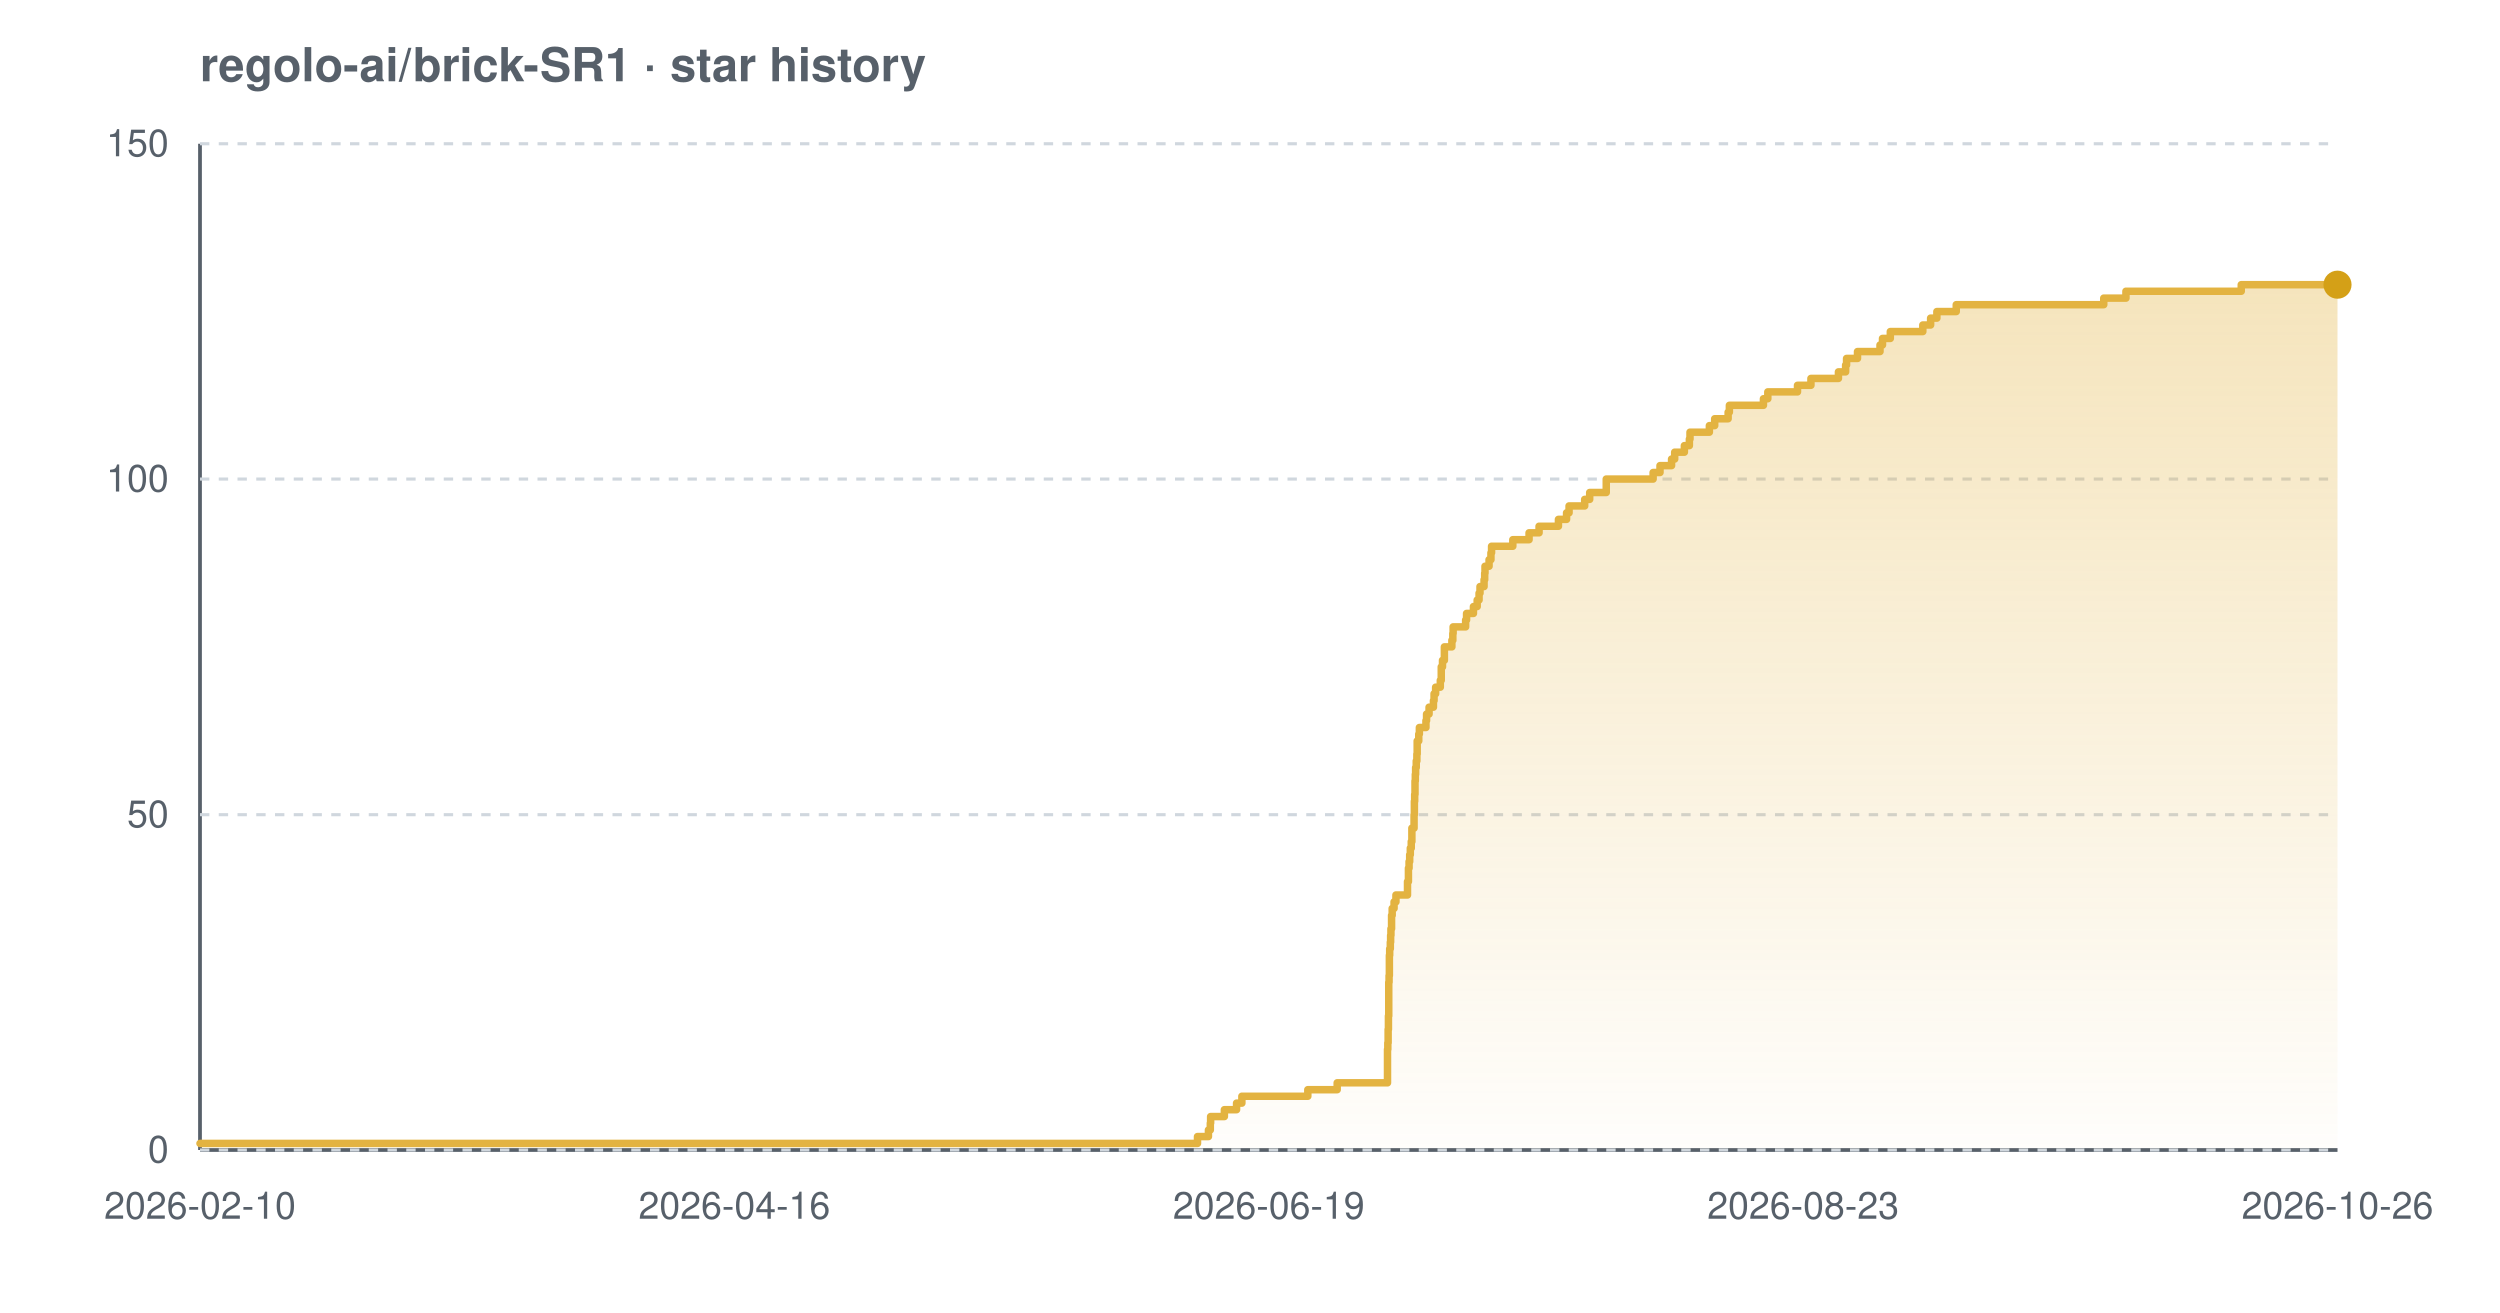
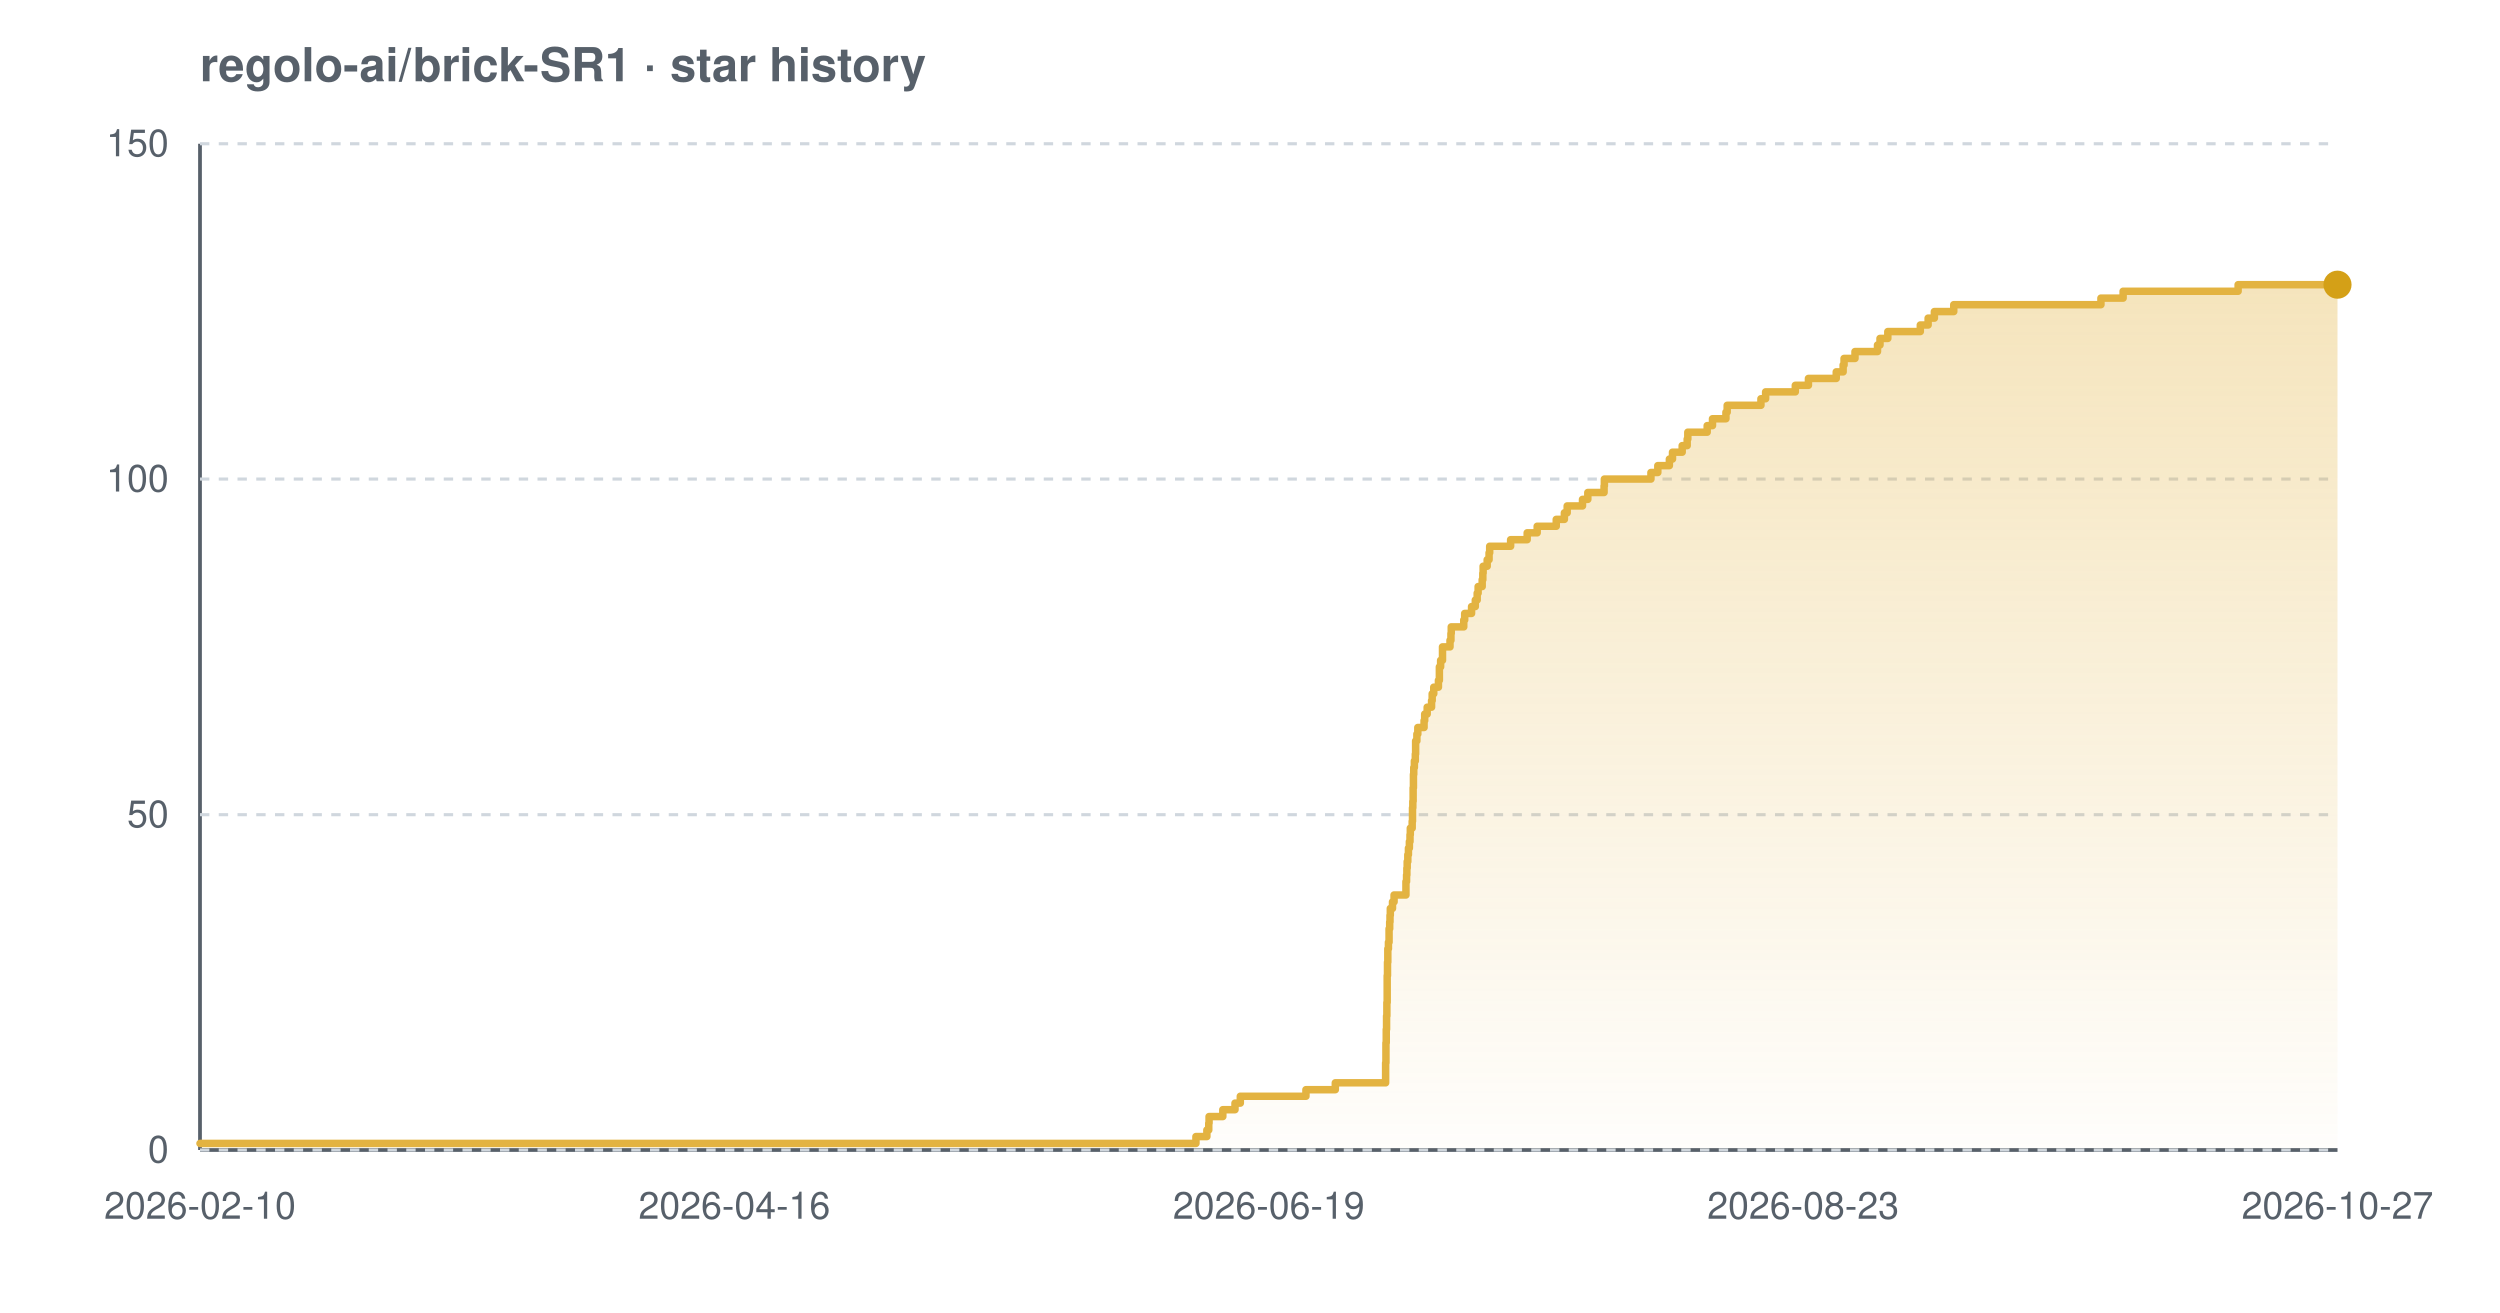
<svg xmlns="http://www.w3.org/2000/svg" width="800" height="420" viewBox="0 0 800 420" font-family="-apple-system,BlinkMacSystemFont,'Segoe UI',Helvetica,Arial,sans-serif" role="img" aria-label="Star history chart for regolo-ai/brick-SR1">
  <defs>
    <linearGradient id="grad-light" x1="0" y1="0" x2="0" y2="1">
      <stop offset="0%" stop-color="#e3b341" stop-opacity="0.35" />
      <stop offset="100%" stop-color="#e3b341" stop-opacity="0.02" />
    </linearGradient>
  </defs>
  <text x="64" y="26" font-size="15" font-weight="600" fill="#57606a">regolo-ai/brick-SR1 · star history</text>
  <line x1="64" y1="368" x2="748" y2="368" stroke="#57606a" stroke-width="1.2" />
  <line x1="64" y1="46" x2="64" y2="368" stroke="#57606a" stroke-width="1.2" />
  <line x1="64" y1="368.0" x2="748" y2="368.0" stroke="#d0d7de" stroke-width="1" stroke-dasharray="3 3" />
  <line x1="64" y1="260.7" x2="748" y2="260.7" stroke="#d0d7de" stroke-width="1" stroke-dasharray="3 3" />
  <line x1="64" y1="153.3" x2="748" y2="153.3" stroke="#d0d7de" stroke-width="1" stroke-dasharray="3 3" />
  <line x1="64" y1="46.0" x2="748" y2="46.0" stroke="#d0d7de" stroke-width="1" stroke-dasharray="3 3" />
-   <path d="M 64.0 365.9 L 383.2 365.9 L 383.2 363.7 L 386.7 363.7 L 386.7 361.6 L 387.3 361.6 L 387.3 359.4 L 387.4 359.4 L 387.4 357.3 L 391.8 357.3 L 391.8 355.1 L 395.7 355.1 L 395.7 353.0 L 397.4 353.0 L 397.4 350.8 L 418.5 350.8 L 418.5 348.7 L 427.9 348.7 L 427.9 346.5 L 444.0 346.5 L 444.0 344.4 L 444.0 344.4 L 444.0 342.2 L 444.0 342.2 L 444.0 340.1 L 444.0 340.1 L 444.0 337.9 L 444.0 337.9 L 444.0 335.8 L 444.1 335.8 L 444.1 333.7 L 444.2 333.7 L 444.2 331.5 L 444.2 331.5 L 444.2 329.4 L 444.3 329.4 L 444.3 327.2 L 444.3 327.2 L 444.3 325.1 L 444.4 325.1 L 444.4 322.9 L 444.4 322.9 L 444.4 320.8 L 444.4 320.8 L 444.4 318.6 L 444.4 318.6 L 444.4 316.5 L 444.4 316.5 L 444.4 314.3 L 444.5 314.3 L 444.5 312.2 L 444.6 312.2 L 444.6 310.0 L 444.6 310.0 L 444.6 307.9 L 444.6 307.9 L 444.6 305.7 L 444.7 305.7 L 444.7 303.6 L 444.9 303.6 L 444.9 301.5 L 445.0 301.5 L 445.0 299.3 L 445.1 299.3 L 445.1 297.2 L 445.3 297.2 L 445.3 295.0 L 445.3 295.0 L 445.3 292.9 L 445.5 292.9 L 445.5 290.7 L 446.1 290.7 L 446.1 288.6 L 446.7 288.6 L 446.7 286.4 L 450.4 286.4 L 450.4 284.3 L 450.4 284.3 L 450.4 282.1 L 450.7 282.1 L 450.7 280.0 L 450.7 280.0 L 450.7 277.8 L 450.9 277.8 L 450.9 275.7 L 451.1 275.7 L 451.1 273.5 L 451.3 273.5 L 451.3 271.4 L 451.6 271.4 L 451.6 269.3 L 451.8 269.3 L 451.8 267.1 L 451.8 267.1 L 451.8 265.0 L 452.5 265.0 L 452.5 262.8 L 452.5 262.8 L 452.5 260.7 L 452.6 260.7 L 452.6 258.5 L 452.6 258.5 L 452.6 256.4 L 452.7 256.4 L 452.7 254.2 L 452.8 254.2 L 452.8 252.1 L 452.8 252.1 L 452.8 249.9 L 452.9 249.9 L 452.9 247.8 L 453.0 247.8 L 453.0 245.6 L 453.2 245.6 L 453.2 243.5 L 453.4 243.5 L 453.4 241.3 L 453.5 241.3 L 453.5 239.2 L 453.5 239.2 L 453.5 237.1 L 454.0 237.1 L 454.0 234.9 L 454.2 234.9 L 454.2 232.8 L 456.3 232.8 L 456.3 230.6 L 456.5 230.6 L 456.5 228.5 L 457.3 228.5 L 457.3 226.3 L 458.7 226.3 L 458.7 224.2 L 458.9 224.2 L 458.9 222.0 L 459.4 222.0 L 459.4 219.9 L 460.9 219.9 L 460.9 217.7 L 461.2 217.7 L 461.2 215.6 L 461.2 215.6 L 461.2 213.4 L 461.6 213.4 L 461.6 211.3 L 462.2 211.3 L 462.2 209.1 L 462.2 209.1 L 462.2 207.0 L 464.6 207.0 L 464.6 204.9 L 464.9 204.9 L 464.9 202.7 L 465.0 202.7 L 465.0 200.6 L 469.0 200.6 L 469.0 198.4 L 469.3 198.4 L 469.3 196.3 L 471.5 196.3 L 471.5 194.1 L 472.7 194.1 L 472.7 192.0 L 473.3 192.0 L 473.3 189.8 L 473.6 189.8 L 473.6 187.7 L 474.9 187.7 L 474.9 185.5 L 475.1 185.5 L 475.1 183.4 L 475.2 183.4 L 475.2 181.2 L 476.5 181.2 L 476.5 179.1 L 477.1 179.1 L 477.1 176.9 L 477.3 176.9 L 477.3 174.8 L 484.1 174.8 L 484.1 172.7 L 489.3 172.7 L 489.3 170.5 L 492.5 170.5 L 492.5 168.4 L 498.7 168.4 L 498.7 166.2 L 501.3 166.2 L 501.3 164.1 L 502.1 164.1 L 502.1 161.9 L 507.1 161.9 L 507.1 159.8 L 508.7 159.8 L 508.7 157.6 L 514.0 157.6 L 514.0 155.5 L 514.0 155.5 L 514.0 153.3 L 529.0 153.3 L 529.0 151.2 L 531.2 151.2 L 531.2 149.0 L 534.9 149.0 L 534.9 146.9 L 535.9 146.9 L 535.9 144.7 L 539.0 144.7 L 539.0 142.6 L 540.6 142.6 L 540.6 140.5 L 540.8 140.5 L 540.8 138.3 L 547.0 138.3 L 547.0 136.2 L 548.7 136.2 L 548.7 134.0 L 553.0 134.0 L 553.0 131.9 L 553.4 131.9 L 553.4 129.7 L 564.3 129.7 L 564.3 127.6 L 565.7 127.6 L 565.7 125.4 L 575.2 125.4 L 575.2 123.3 L 579.5 123.3 L 579.5 121.1 L 588.3 121.1 L 588.3 119.0 L 590.6 119.0 L 590.6 116.8 L 590.9 116.8 L 590.9 114.7 L 594.4 114.7 L 594.4 112.5 L 601.6 112.5 L 601.6 110.4 L 602.4 110.4 L 602.4 108.3 L 604.9 108.3 L 604.9 106.1 L 615.3 106.1 L 615.3 104.0 L 617.8 104.0 L 617.8 101.8 L 619.8 101.8 L 619.8 99.7 L 626.0 99.7 L 626.0 97.5 L 673.2 97.5 L 673.2 95.4 L 680.3 95.4 L 680.3 93.2 L 717.2 93.2 L 717.2 91.1 L 748.0 91.1 L 748.0 91.1 L 748.0 368.0 L 64.0 368.0 Z" fill="url(#grad-light)" />
-   <path d="M 64.0 365.9 L 383.2 365.9 L 383.2 363.7 L 386.7 363.7 L 386.7 361.6 L 387.3 361.6 L 387.3 359.4 L 387.4 359.4 L 387.4 357.3 L 391.8 357.3 L 391.8 355.1 L 395.7 355.1 L 395.7 353.0 L 397.4 353.0 L 397.4 350.8 L 418.5 350.8 L 418.5 348.7 L 427.9 348.7 L 427.9 346.5 L 444.0 346.5 L 444.0 344.4 L 444.0 344.4 L 444.0 342.2 L 444.0 342.2 L 444.0 340.1 L 444.0 340.1 L 444.0 337.9 L 444.0 337.9 L 444.0 335.8 L 444.1 335.8 L 444.1 333.7 L 444.2 333.7 L 444.2 331.5 L 444.2 331.5 L 444.2 329.4 L 444.3 329.4 L 444.3 327.2 L 444.3 327.2 L 444.3 325.1 L 444.4 325.1 L 444.4 322.9 L 444.4 322.9 L 444.4 320.8 L 444.4 320.8 L 444.4 318.6 L 444.4 318.6 L 444.4 316.5 L 444.4 316.5 L 444.4 314.3 L 444.5 314.3 L 444.5 312.2 L 444.6 312.2 L 444.6 310.0 L 444.6 310.0 L 444.6 307.9 L 444.6 307.9 L 444.6 305.7 L 444.7 305.7 L 444.7 303.6 L 444.9 303.6 L 444.9 301.5 L 445.0 301.5 L 445.0 299.3 L 445.1 299.3 L 445.1 297.2 L 445.3 297.2 L 445.3 295.0 L 445.3 295.0 L 445.3 292.9 L 445.5 292.9 L 445.5 290.7 L 446.1 290.7 L 446.1 288.6 L 446.7 288.6 L 446.7 286.4 L 450.4 286.4 L 450.4 284.3 L 450.4 284.3 L 450.4 282.1 L 450.7 282.1 L 450.7 280.0 L 450.7 280.0 L 450.7 277.8 L 450.9 277.8 L 450.9 275.7 L 451.1 275.7 L 451.1 273.5 L 451.3 273.5 L 451.3 271.4 L 451.6 271.4 L 451.6 269.3 L 451.8 269.3 L 451.8 267.1 L 451.8 267.1 L 451.8 265.0 L 452.5 265.0 L 452.5 262.8 L 452.5 262.8 L 452.5 260.7 L 452.6 260.7 L 452.6 258.5 L 452.6 258.5 L 452.6 256.4 L 452.7 256.4 L 452.7 254.2 L 452.8 254.2 L 452.8 252.1 L 452.8 252.1 L 452.8 249.9 L 452.9 249.9 L 452.9 247.8 L 453.0 247.8 L 453.0 245.6 L 453.2 245.6 L 453.2 243.5 L 453.4 243.5 L 453.4 241.3 L 453.5 241.3 L 453.5 239.2 L 453.5 239.2 L 453.5 237.1 L 454.0 237.1 L 454.0 234.9 L 454.2 234.9 L 454.2 232.8 L 456.3 232.8 L 456.3 230.6 L 456.5 230.6 L 456.5 228.5 L 457.3 228.5 L 457.3 226.3 L 458.7 226.3 L 458.7 224.2 L 458.9 224.2 L 458.9 222.0 L 459.4 222.0 L 459.4 219.9 L 460.9 219.9 L 460.9 217.7 L 461.2 217.7 L 461.2 215.6 L 461.2 215.6 L 461.2 213.4 L 461.6 213.4 L 461.6 211.3 L 462.2 211.3 L 462.2 209.1 L 462.2 209.1 L 462.2 207.0 L 464.6 207.0 L 464.6 204.9 L 464.9 204.9 L 464.9 202.7 L 465.0 202.7 L 465.0 200.6 L 469.0 200.6 L 469.0 198.4 L 469.3 198.4 L 469.3 196.3 L 471.5 196.3 L 471.5 194.1 L 472.7 194.1 L 472.7 192.0 L 473.3 192.0 L 473.3 189.8 L 473.6 189.8 L 473.6 187.7 L 474.9 187.7 L 474.9 185.5 L 475.1 185.5 L 475.1 183.4 L 475.2 183.4 L 475.2 181.2 L 476.5 181.2 L 476.5 179.1 L 477.1 179.1 L 477.1 176.9 L 477.3 176.9 L 477.3 174.8 L 484.1 174.8 L 484.1 172.7 L 489.3 172.7 L 489.3 170.5 L 492.5 170.5 L 492.5 168.4 L 498.7 168.4 L 498.7 166.2 L 501.3 166.2 L 501.3 164.1 L 502.1 164.1 L 502.1 161.9 L 507.1 161.9 L 507.1 159.8 L 508.7 159.8 L 508.7 157.6 L 514.0 157.6 L 514.0 155.5 L 514.0 155.5 L 514.0 153.3 L 529.0 153.3 L 529.0 151.2 L 531.2 151.2 L 531.2 149.0 L 534.9 149.0 L 534.9 146.9 L 535.9 146.9 L 535.9 144.7 L 539.0 144.7 L 539.0 142.6 L 540.6 142.6 L 540.6 140.5 L 540.8 140.5 L 540.8 138.3 L 547.0 138.3 L 547.0 136.2 L 548.7 136.2 L 548.7 134.0 L 553.0 134.0 L 553.0 131.9 L 553.4 131.9 L 553.4 129.7 L 564.3 129.7 L 564.3 127.6 L 565.7 127.6 L 565.7 125.4 L 575.2 125.4 L 575.2 123.3 L 579.5 123.3 L 579.5 121.1 L 588.3 121.1 L 588.3 119.0 L 590.6 119.0 L 590.6 116.8 L 590.9 116.8 L 590.9 114.7 L 594.4 114.7 L 594.4 112.5 L 601.6 112.5 L 601.6 110.4 L 602.4 110.4 L 602.4 108.3 L 604.9 108.3 L 604.9 106.1 L 615.3 106.1 L 615.3 104.0 L 617.8 104.0 L 617.8 101.8 L 619.8 101.8 L 619.8 99.7 L 626.0 99.7 L 626.0 97.5 L 673.2 97.5 L 673.2 95.4 L 680.3 95.4 L 680.3 93.2 L 717.2 93.2 L 717.2 91.1 L 748.0 91.1 L 748.0 91.1" fill="none" stroke="#e3b341" stroke-width="2.4" stroke-linejoin="round" stroke-linecap="round" />
+   <path d="M 64.0 365.9 L 382.7 365.9 L 382.7 363.7 L 386.2 363.7 L 386.2 361.6 L 386.8 361.6 L 386.8 359.4 L 386.9 359.4 L 386.9 357.3 L 391.3 357.3 L 391.3 355.1 L 395.2 355.1 L 395.2 353.0 L 396.9 353.0 L 396.9 350.8 L 417.9 350.8 L 417.9 348.7 L 427.3 348.7 L 427.3 346.5 L 443.4 346.5 L 443.4 344.4 L 443.4 344.4 L 443.4 342.2 L 443.4 342.2 L 443.4 340.1 L 443.5 340.1 L 443.5 337.9 L 443.5 337.9 L 443.5 335.8 L 443.5 335.8 L 443.5 333.7 L 443.6 333.7 L 443.6 331.5 L 443.6 331.5 L 443.6 329.4 L 443.7 329.4 L 443.7 327.2 L 443.7 327.2 L 443.7 325.1 L 443.8 325.1 L 443.8 322.9 L 443.8 322.9 L 443.8 320.8 L 443.9 320.8 L 443.9 318.6 L 443.9 318.6 L 443.9 316.5 L 443.9 316.5 L 443.9 314.3 L 443.9 314.3 L 443.9 312.2 L 444.0 312.2 L 444.0 310.0 L 444.0 310.0 L 444.0 307.9 L 444.1 307.9 L 444.1 305.7 L 444.1 305.7 L 444.1 303.6 L 444.3 303.6 L 444.3 301.5 L 444.5 301.5 L 444.5 299.3 L 444.5 299.3 L 444.5 297.2 L 444.7 297.2 L 444.7 295.0 L 444.8 295.0 L 444.8 292.9 L 444.9 292.9 L 444.9 290.7 L 445.6 290.7 L 445.6 288.6 L 446.1 288.6 L 446.1 286.4 L 449.9 286.4 L 449.9 284.3 L 449.9 284.3 L 449.9 282.1 L 450.1 282.1 L 450.1 280.0 L 450.2 280.0 L 450.2 277.8 L 450.3 277.8 L 450.3 275.7 L 450.5 275.7 L 450.5 273.5 L 450.7 273.5 L 450.7 271.4 L 451.0 271.4 L 451.0 269.3 L 451.2 269.3 L 451.2 267.1 L 451.3 267.1 L 451.3 265.0 L 451.9 265.0 L 451.9 262.8 L 452.0 262.8 L 452.0 260.7 L 452.0 260.7 L 452.0 258.5 L 452.1 258.5 L 452.1 256.4 L 452.2 256.4 L 452.2 254.2 L 452.2 254.2 L 452.2 252.1 L 452.3 252.1 L 452.3 249.9 L 452.3 249.9 L 452.3 247.8 L 452.4 247.8 L 452.4 245.6 L 452.6 245.6 L 452.6 243.5 L 452.9 243.5 L 452.9 241.3 L 453.0 241.3 L 453.0 239.2 L 453.0 239.2 L 453.0 237.1 L 453.4 237.1 L 453.4 234.9 L 453.7 234.9 L 453.7 232.8 L 455.7 232.8 L 455.7 230.6 L 455.9 230.6 L 455.9 228.5 L 456.7 228.5 L 456.7 226.3 L 458.1 226.3 L 458.1 224.2 L 458.3 224.2 L 458.3 222.0 L 458.8 222.0 L 458.8 219.9 L 460.3 219.9 L 460.3 217.7 L 460.6 217.7 L 460.6 215.6 L 460.6 215.6 L 460.6 213.4 L 461.0 213.4 L 461.0 211.3 L 461.6 211.3 L 461.6 209.1 L 461.6 209.1 L 461.6 207.0 L 464.0 207.0 L 464.0 204.9 L 464.3 204.9 L 464.3 202.7 L 464.4 202.7 L 464.4 200.6 L 468.4 200.6 L 468.4 198.4 L 468.7 198.4 L 468.7 196.3 L 470.9 196.3 L 470.9 194.1 L 472.1 194.1 L 472.1 192.0 L 472.7 192.0 L 472.7 189.8 L 473.0 189.8 L 473.0 187.7 L 474.3 187.7 L 474.3 185.5 L 474.5 185.5 L 474.5 183.4 L 474.6 183.4 L 474.6 181.2 L 475.9 181.2 L 475.9 179.1 L 476.5 179.1 L 476.5 176.9 L 476.7 176.9 L 476.7 174.8 L 483.4 174.8 L 483.4 172.7 L 488.7 172.7 L 488.7 170.5 L 491.9 170.5 L 491.9 168.4 L 498.0 168.4 L 498.0 166.2 L 500.6 166.2 L 500.6 164.1 L 501.5 164.1 L 501.5 161.9 L 506.4 161.9 L 506.4 159.8 L 508.1 159.8 L 508.1 157.6 L 513.3 157.6 L 513.3 155.5 L 513.4 155.5 L 513.4 153.3 L 528.3 153.3 L 528.3 151.2 L 530.5 151.2 L 530.5 149.0 L 534.2 149.0 L 534.2 146.9 L 535.2 146.9 L 535.2 144.7 L 538.3 144.7 L 538.3 142.6 L 539.9 142.6 L 539.9 140.5 L 540.1 140.5 L 540.1 138.3 L 546.3 138.3 L 546.3 136.2 L 548.0 136.2 L 548.0 134.0 L 552.3 134.0 L 552.3 131.9 L 552.7 131.9 L 552.7 129.7 L 563.5 129.7 L 563.5 127.6 L 565.0 127.6 L 565.0 125.4 L 574.5 125.4 L 574.5 123.3 L 578.7 123.3 L 578.7 121.1 L 587.6 121.1 L 587.6 119.0 L 589.8 119.0 L 589.8 116.8 L 590.1 116.8 L 590.1 114.7 L 593.6 114.7 L 593.6 112.5 L 600.8 112.5 L 600.8 110.4 L 601.6 110.4 L 601.6 108.3 L 604.1 108.3 L 604.1 106.1 L 614.5 106.1 L 614.5 104.0 L 617.0 104.0 L 617.0 101.8 L 619.0 101.8 L 619.0 99.7 L 625.2 99.7 L 625.2 97.5 L 672.3 97.5 L 672.3 95.4 L 679.4 95.4 L 679.4 93.2 L 716.2 93.2 L 716.2 91.1 L 748.0 91.1 L 748.0 91.1 L 748.0 368.0 L 64.0 368.0 Z" fill="url(#grad-light)" />
+   <path d="M 64.0 365.9 L 382.7 365.9 L 382.7 363.7 L 386.2 363.7 L 386.2 361.6 L 386.8 361.6 L 386.8 359.4 L 386.9 359.4 L 386.9 357.3 L 391.3 357.3 L 391.3 355.1 L 395.2 355.1 L 395.2 353.0 L 396.9 353.0 L 396.9 350.8 L 417.9 350.8 L 417.9 348.7 L 427.3 348.7 L 427.3 346.5 L 443.4 346.5 L 443.4 344.4 L 443.4 344.4 L 443.4 342.2 L 443.4 342.2 L 443.4 340.1 L 443.5 340.1 L 443.5 337.9 L 443.5 337.9 L 443.5 335.8 L 443.5 335.8 L 443.5 333.7 L 443.6 333.7 L 443.6 331.5 L 443.6 331.5 L 443.6 329.4 L 443.7 329.4 L 443.7 327.2 L 443.7 327.2 L 443.7 325.1 L 443.8 325.1 L 443.8 322.9 L 443.8 322.9 L 443.8 320.8 L 443.9 320.8 L 443.9 318.6 L 443.9 318.6 L 443.9 316.5 L 443.9 316.5 L 443.9 314.3 L 443.9 314.3 L 443.9 312.2 L 444.0 312.2 L 444.0 310.0 L 444.0 310.0 L 444.0 307.9 L 444.1 307.9 L 444.1 305.7 L 444.1 305.7 L 444.1 303.6 L 444.3 303.6 L 444.3 301.5 L 444.5 301.5 L 444.5 299.3 L 444.5 299.3 L 444.5 297.2 L 444.7 297.2 L 444.7 295.0 L 444.8 295.0 L 444.8 292.9 L 444.9 292.9 L 444.9 290.7 L 445.6 290.7 L 445.6 288.6 L 446.1 288.6 L 446.1 286.4 L 449.9 286.4 L 449.9 284.3 L 449.9 284.3 L 449.9 282.1 L 450.1 282.1 L 450.1 280.0 L 450.2 280.0 L 450.2 277.8 L 450.3 277.8 L 450.3 275.7 L 450.5 275.7 L 450.5 273.5 L 450.7 273.5 L 450.7 271.4 L 451.0 271.4 L 451.0 269.3 L 451.2 269.3 L 451.2 267.1 L 451.3 267.1 L 451.3 265.0 L 451.9 265.0 L 451.9 262.8 L 452.0 262.8 L 452.0 260.7 L 452.0 260.7 L 452.0 258.5 L 452.1 258.5 L 452.1 256.4 L 452.2 256.4 L 452.2 254.2 L 452.2 254.2 L 452.2 252.1 L 452.3 252.1 L 452.3 249.9 L 452.3 249.9 L 452.3 247.8 L 452.4 247.8 L 452.4 245.6 L 452.6 245.6 L 452.6 243.5 L 452.9 243.5 L 452.9 241.3 L 453.0 241.3 L 453.0 239.2 L 453.0 239.2 L 453.0 237.1 L 453.4 237.1 L 453.4 234.9 L 453.7 234.9 L 453.7 232.8 L 455.7 232.8 L 455.7 230.6 L 455.9 230.6 L 455.9 228.5 L 456.7 228.5 L 456.7 226.3 L 458.1 226.3 L 458.1 224.2 L 458.3 224.2 L 458.3 222.0 L 458.8 222.0 L 458.8 219.9 L 460.3 219.9 L 460.3 217.7 L 460.6 217.7 L 460.6 215.6 L 460.6 215.6 L 460.6 213.4 L 461.0 213.4 L 461.0 211.3 L 461.6 211.3 L 461.6 209.1 L 461.6 209.1 L 461.6 207.0 L 464.0 207.0 L 464.0 204.9 L 464.3 204.9 L 464.3 202.7 L 464.4 202.7 L 464.4 200.6 L 468.4 200.6 L 468.4 198.4 L 468.7 198.4 L 468.7 196.3 L 470.9 196.3 L 470.9 194.1 L 472.1 194.1 L 472.1 192.0 L 472.7 192.0 L 472.7 189.8 L 473.0 189.8 L 473.0 187.7 L 474.3 187.7 L 474.3 185.5 L 474.5 185.5 L 474.5 183.4 L 474.6 183.4 L 474.6 181.2 L 475.9 181.2 L 475.9 179.1 L 476.5 179.1 L 476.5 176.9 L 476.7 176.9 L 476.7 174.8 L 483.4 174.8 L 483.4 172.7 L 488.7 172.7 L 488.7 170.5 L 491.9 170.5 L 491.9 168.4 L 498.0 168.4 L 498.0 166.2 L 500.6 166.2 L 500.6 164.1 L 501.5 164.1 L 501.5 161.9 L 506.4 161.9 L 506.4 159.8 L 508.1 159.8 L 508.1 157.6 L 513.3 157.6 L 513.3 155.5 L 513.4 155.5 L 513.4 153.3 L 528.3 153.3 L 528.3 151.2 L 530.5 151.2 L 530.5 149.0 L 534.2 149.0 L 534.2 146.9 L 535.2 146.9 L 535.2 144.7 L 538.3 144.7 L 538.3 142.6 L 539.9 142.6 L 539.9 140.5 L 540.1 140.5 L 540.1 138.3 L 546.3 138.3 L 546.3 136.2 L 548.0 136.2 L 548.0 134.0 L 552.3 134.0 L 552.3 131.9 L 552.7 131.9 L 552.7 129.7 L 563.5 129.7 L 563.5 127.6 L 565.0 127.6 L 565.0 125.4 L 574.5 125.4 L 574.5 123.3 L 578.7 123.3 L 578.7 121.1 L 587.6 121.1 L 587.6 119.0 L 589.8 119.0 L 589.8 116.8 L 590.1 116.8 L 590.1 114.7 L 593.6 114.7 L 593.6 112.5 L 600.8 112.5 L 600.8 110.4 L 601.6 110.4 L 601.6 108.3 L 604.1 108.3 L 604.1 106.1 L 614.5 106.1 L 614.5 104.0 L 617.0 104.0 L 617.0 101.8 L 619.0 101.8 L 619.0 99.7 L 625.2 99.7 L 625.2 97.5 L 672.3 97.5 L 672.3 95.4 L 679.4 95.4 L 679.4 93.2 L 716.2 93.2 L 716.2 91.1 L 748.0 91.1 L 748.0 91.1" fill="none" stroke="#e3b341" stroke-width="2.4" stroke-linejoin="round" stroke-linecap="round" />
  <circle cx="748.0" cy="91.1" r="4.5" fill="#d4a017" />
  <text x="54" y="372.0" text-anchor="end" font-size="12" fill="#57606a">0</text>
  <text x="54" y="264.7" text-anchor="end" font-size="12" fill="#57606a">50</text>
  <text x="54" y="157.3" text-anchor="end" font-size="12" fill="#57606a">100</text>
  <text x="54" y="50.0" text-anchor="end" font-size="12" fill="#57606a">150</text>
  <text x="64.0" y="390" text-anchor="middle" font-size="12" fill="#57606a">2026-02-10</text>
  <text x="235.0" y="390" text-anchor="middle" font-size="12" fill="#57606a">2026-04-16</text>
  <text x="406.0" y="390" text-anchor="middle" font-size="12" fill="#57606a">2026-06-19</text>
  <text x="577.0" y="390" text-anchor="middle" font-size="12" fill="#57606a">2026-08-23</text>
-   <text x="748.0" y="390" text-anchor="middle" font-size="12" fill="#57606a">2026-10-26</text>
+   <text x="748.0" y="390" text-anchor="middle" font-size="12" fill="#57606a">2026-10-27</text>
</svg>
